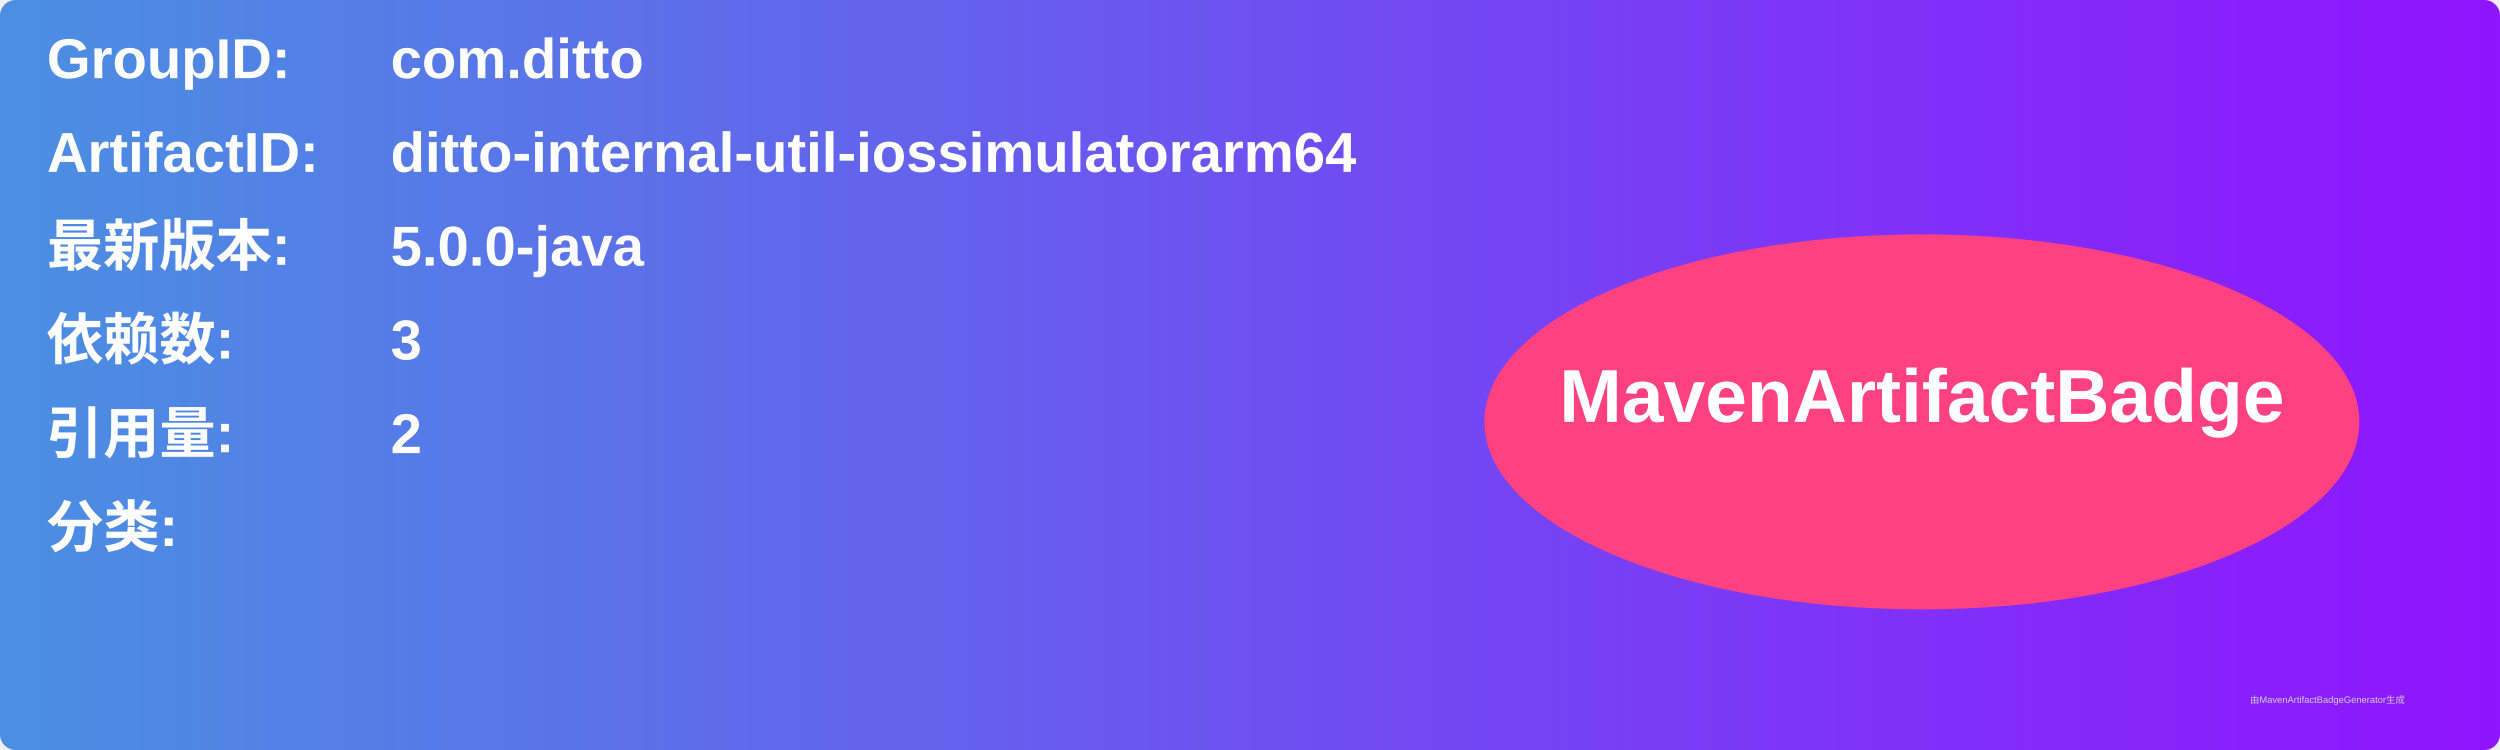
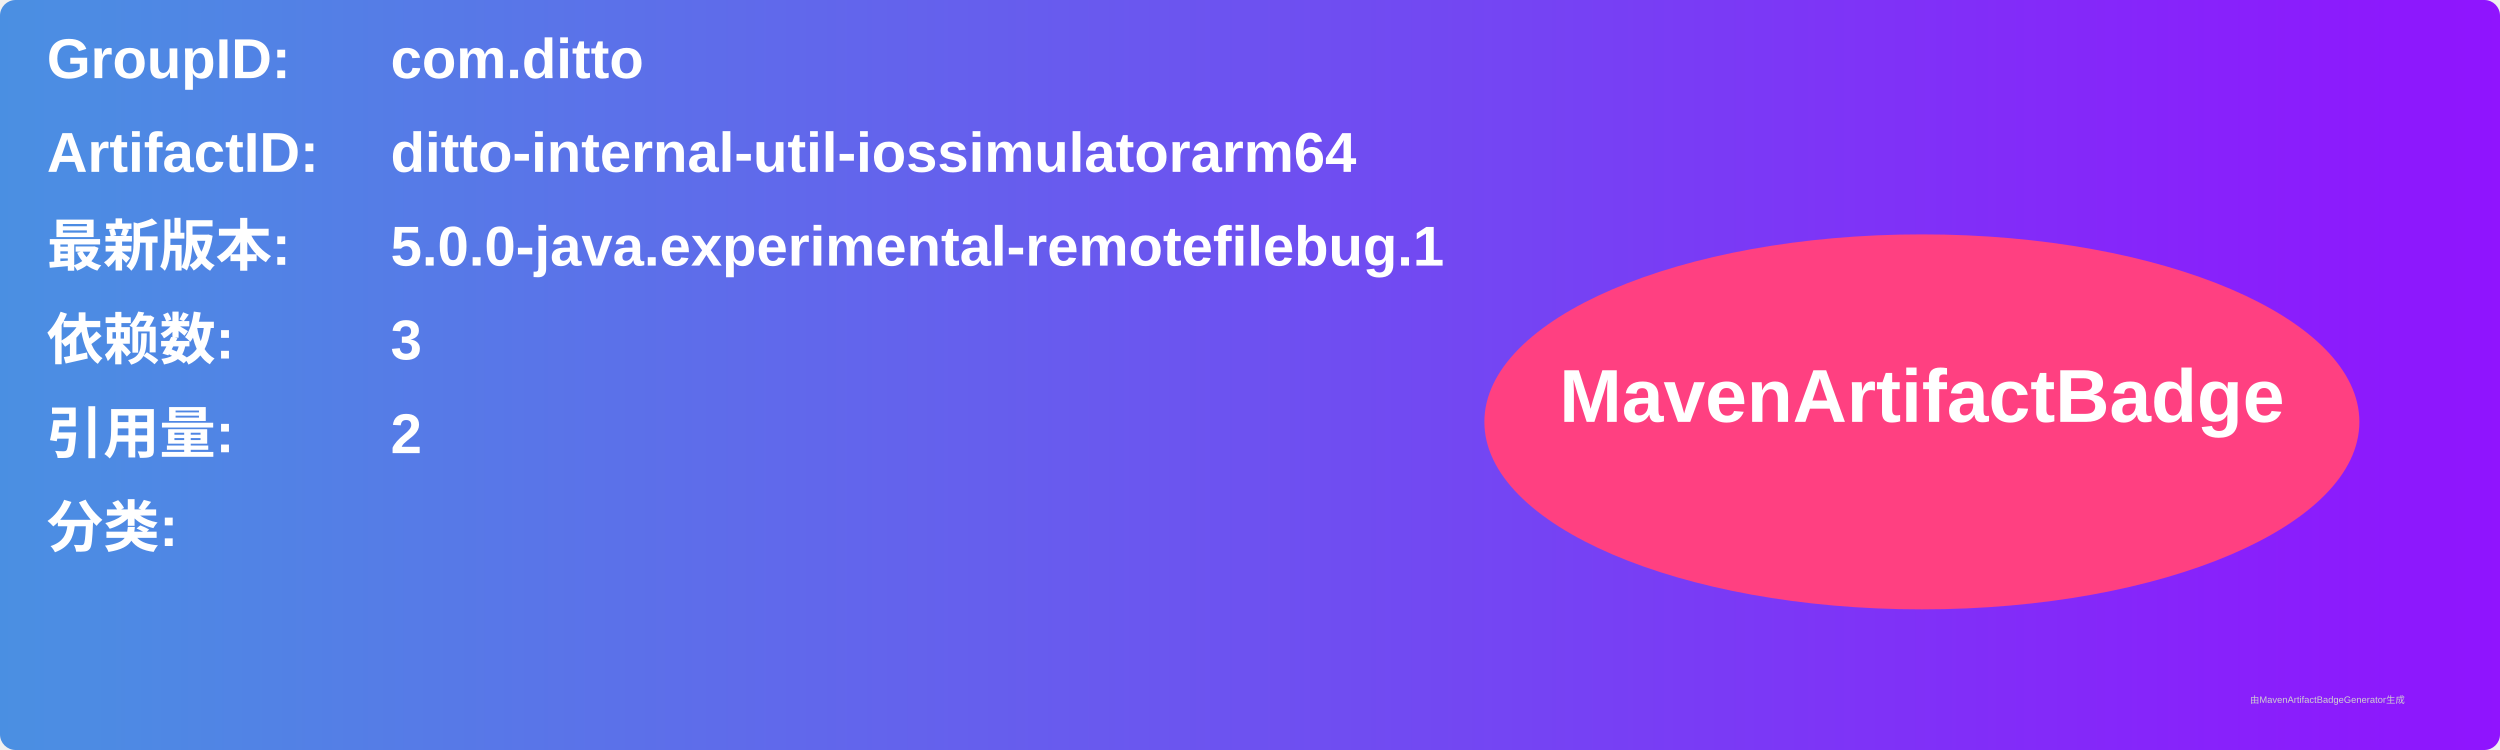
<svg xmlns="http://www.w3.org/2000/svg" width="800" height="240" viewBox="0 0 800 240">
  <linearGradient id="grad" x1="0%" y1="0%" x2="100%" y2="0%">
    <stop offset="0%" stop-color="#4a90e2" />
    <stop offset="100%" stop-color="#9013fe" />
  </linearGradient>
  <rect width="100%" height="100%" rx="5" ry="5" fill="url(#grad)" />
  <g transform="translate(15, 15)">
    <text x="0" y="10" font-family="Arial" font-size="18" fill="white" font-weight="bold" width="260">GroupID:</text>
    <text x="110" y="10" font-family="Arial" font-size="18" fill="white" font-weight="bold" width="460">com.ditto</text>
    <text x="0" y="40" font-family="Arial" font-size="18" fill="white" font-weight="bold" width="260">ArtifactID:</text>
    <text x="110" y="40" font-family="Arial" font-size="18" fill="white" font-weight="bold" width="460">ditto-internal-util-iossimulatorarm64</text>
    <text x="0" y="70" font-family="Arial" font-size="18" fill="white" font-weight="bold">最新版本:</text>
    <text x="110" y="70" font-family="Arial" font-size="18" fill="white" font-weight="bold">
-       <tspan font-weight="bold">5.0.0-java</tspan>
+       <tspan font-weight="bold">5.0.0-java.experimental-remotefilebug.1</tspan>
    </text>
    <text x="0" y="100" font-family="Arial" font-size="18" fill="white" font-weight="bold">依赖数: </text>
    <text x="110" y="100" font-family="Arial" font-size="18" fill="white">
      <tspan font-weight="bold">3</tspan>
    </text>
    <text x="0" y="130" font-family="Arial" font-size="18" fill="white" font-weight="bold">引用量: </text>
    <text x="110" y="130" font-family="Arial" font-size="18" fill="white">
      <tspan font-weight="bold">2</tspan>
    </text>
    <text x="0" y="160" font-family="Arial" font-size="18" fill="white" font-weight="bold">分类:</text>
    <text x="10" y="190" font-family="Arial" font-size="10" fill="white">
      <tspan font-weight="bold" />
    </text>
    <ellipse cx="600" cy="120" rx="140" ry="60" fill="#ff4081" />
    <text x="600" y="120" text-anchor="middle" font-family="Arial" font-size="24" fill="white" font-weight="bold">MavenArtifactBadge</text>
  </g>
  <text x="720" y="225" font-family="Arial" font-size="3" fill="#d0d0d0">由MavenArtifactBadgeGenerator生成</text>
</svg>
